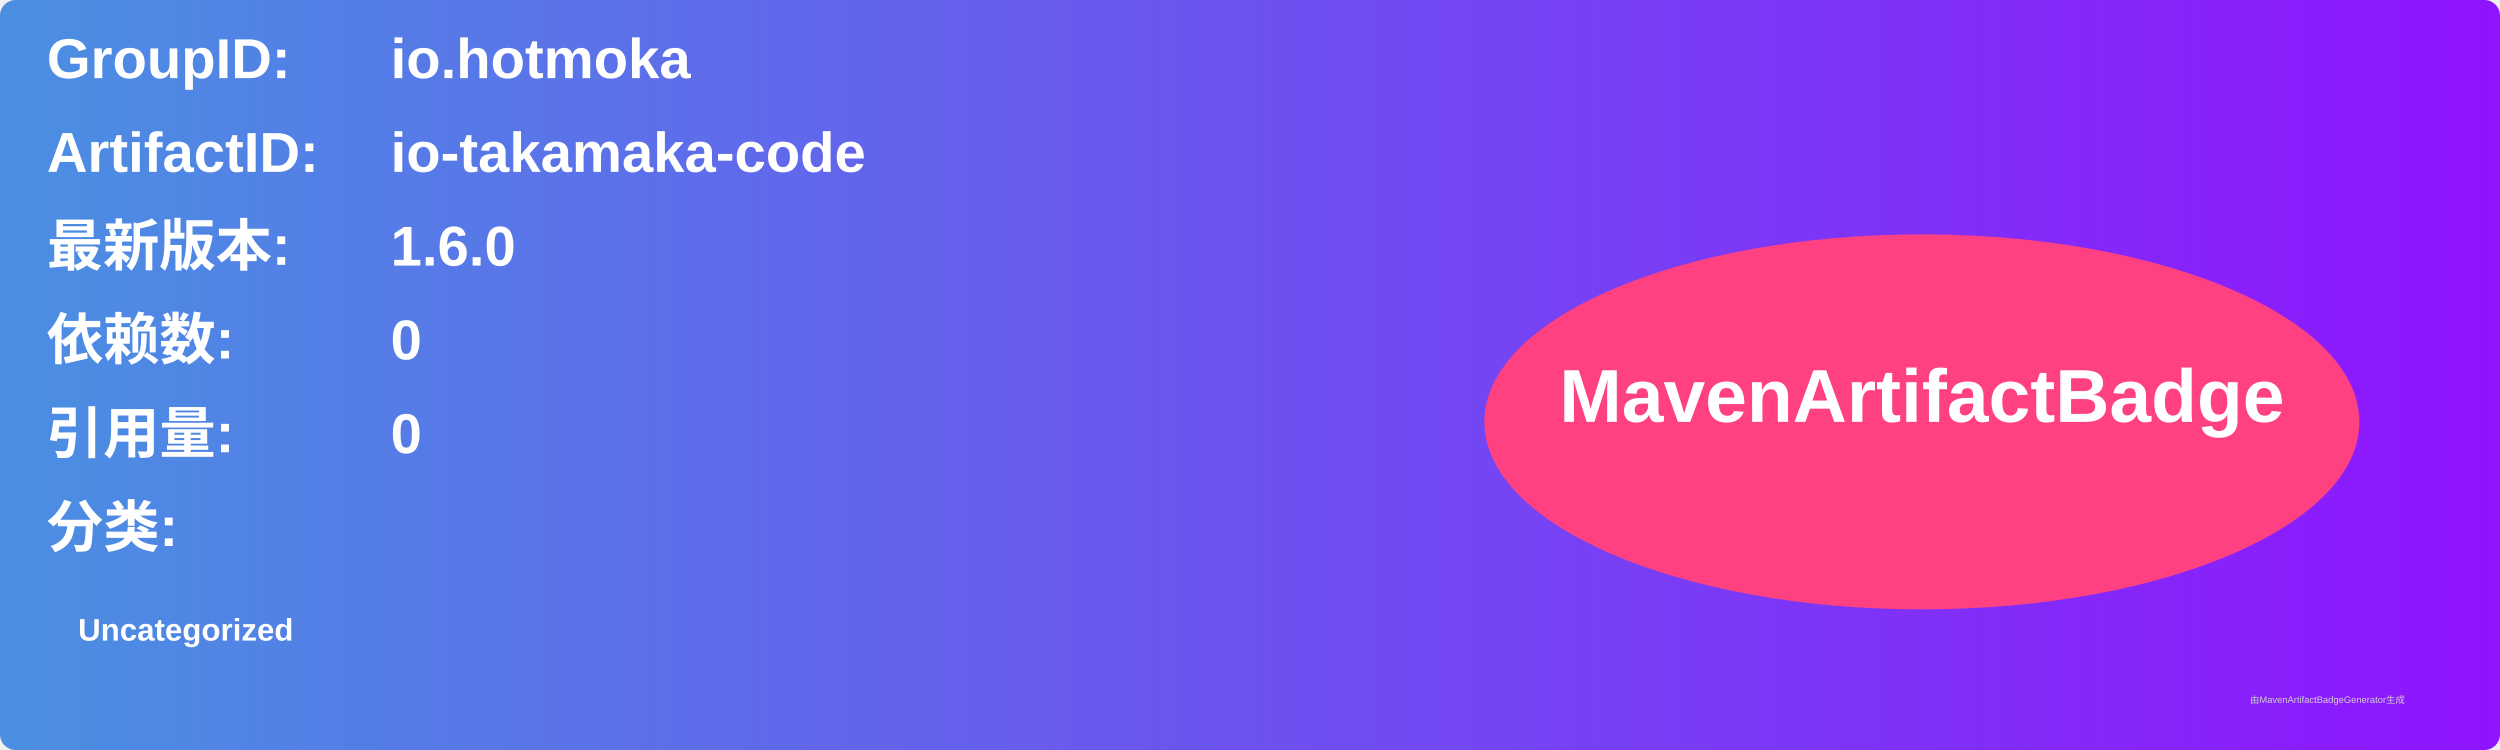
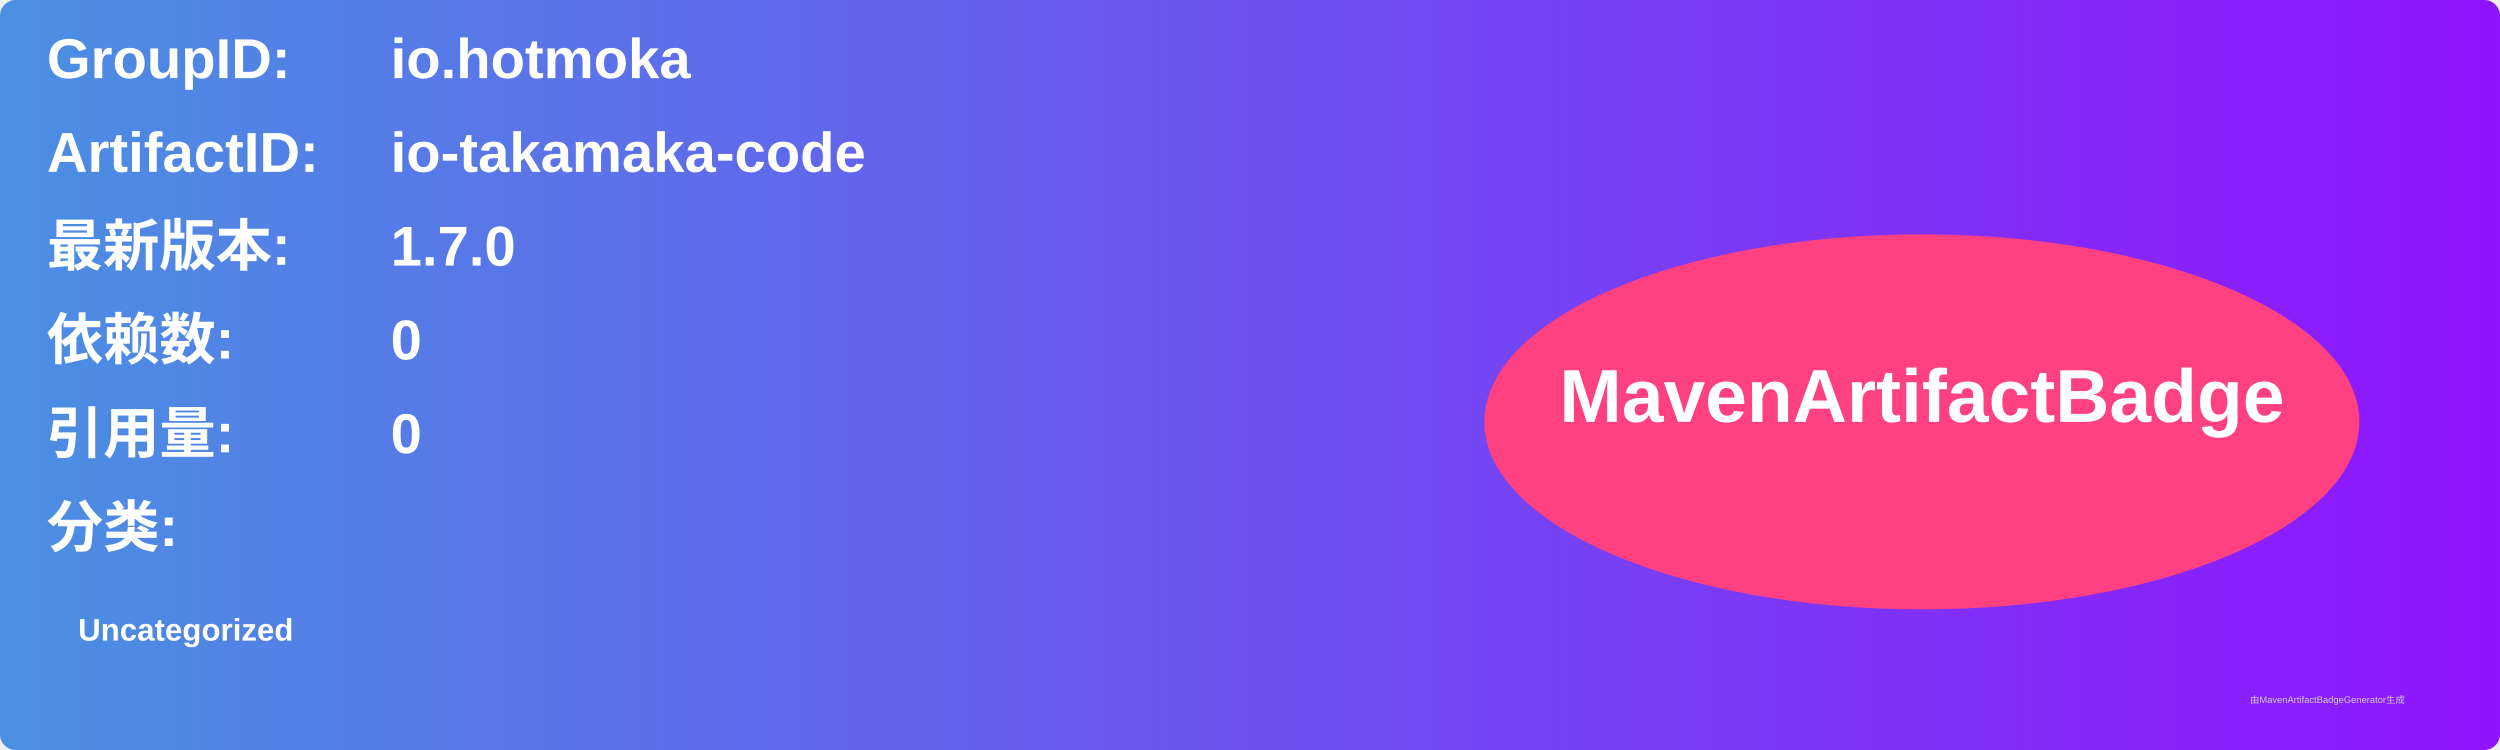
<svg xmlns="http://www.w3.org/2000/svg" width="800" height="240" viewBox="0 0 800 240">
  <linearGradient id="grad" x1="0%" y1="0%" x2="100%" y2="0%">
    <stop offset="0%" stop-color="#4a90e2" />
    <stop offset="100%" stop-color="#9013fe" />
  </linearGradient>
  <rect width="100%" height="100%" rx="5" ry="5" fill="url(#grad)" />
  <g transform="translate(15, 15)">
    <text x="0" y="10" font-family="Arial" font-size="18" fill="white" font-weight="bold" width="260">GroupID:</text>
    <text x="110" y="10" font-family="Arial" font-size="18" fill="white" font-weight="bold" width="460">io.hotmoka</text>
    <text x="0" y="40" font-family="Arial" font-size="18" fill="white" font-weight="bold" width="260">ArtifactID:</text>
    <text x="110" y="40" font-family="Arial" font-size="18" fill="white" font-weight="bold" width="460">io-takamaka-code</text>
    <text x="0" y="70" font-family="Arial" font-size="18" fill="white" font-weight="bold">最新版本:</text>
    <text x="110" y="70" font-family="Arial" font-size="18" fill="white" font-weight="bold">
-       <tspan font-weight="bold">1.6.0</tspan>
+       <tspan font-weight="bold">1.7.0</tspan>
    </text>
    <text x="0" y="100" font-family="Arial" font-size="18" fill="white" font-weight="bold">依赖数: </text>
    <text x="110" y="100" font-family="Arial" font-size="18" fill="white">
      <tspan font-weight="bold">0</tspan>
    </text>
    <text x="0" y="130" font-family="Arial" font-size="18" fill="white" font-weight="bold">引用量: </text>
    <text x="110" y="130" font-family="Arial" font-size="18" fill="white">
      <tspan font-weight="bold">0</tspan>
    </text>
    <text x="0" y="160" font-family="Arial" font-size="18" fill="white" font-weight="bold">分类:</text>
    <text x="10" y="190" font-family="Arial" font-size="10" fill="white">
      <tspan font-weight="bold">Uncategorized</tspan>
    </text>
    <ellipse cx="600" cy="120" rx="140" ry="60" fill="#ff4081" />
    <text x="600" y="120" text-anchor="middle" font-family="Arial" font-size="24" fill="white" font-weight="bold">MavenArtifactBadge</text>
  </g>
  <text x="720" y="225" font-family="Arial" font-size="3" fill="#d0d0d0">由MavenArtifactBadgeGenerator生成</text>
</svg>
